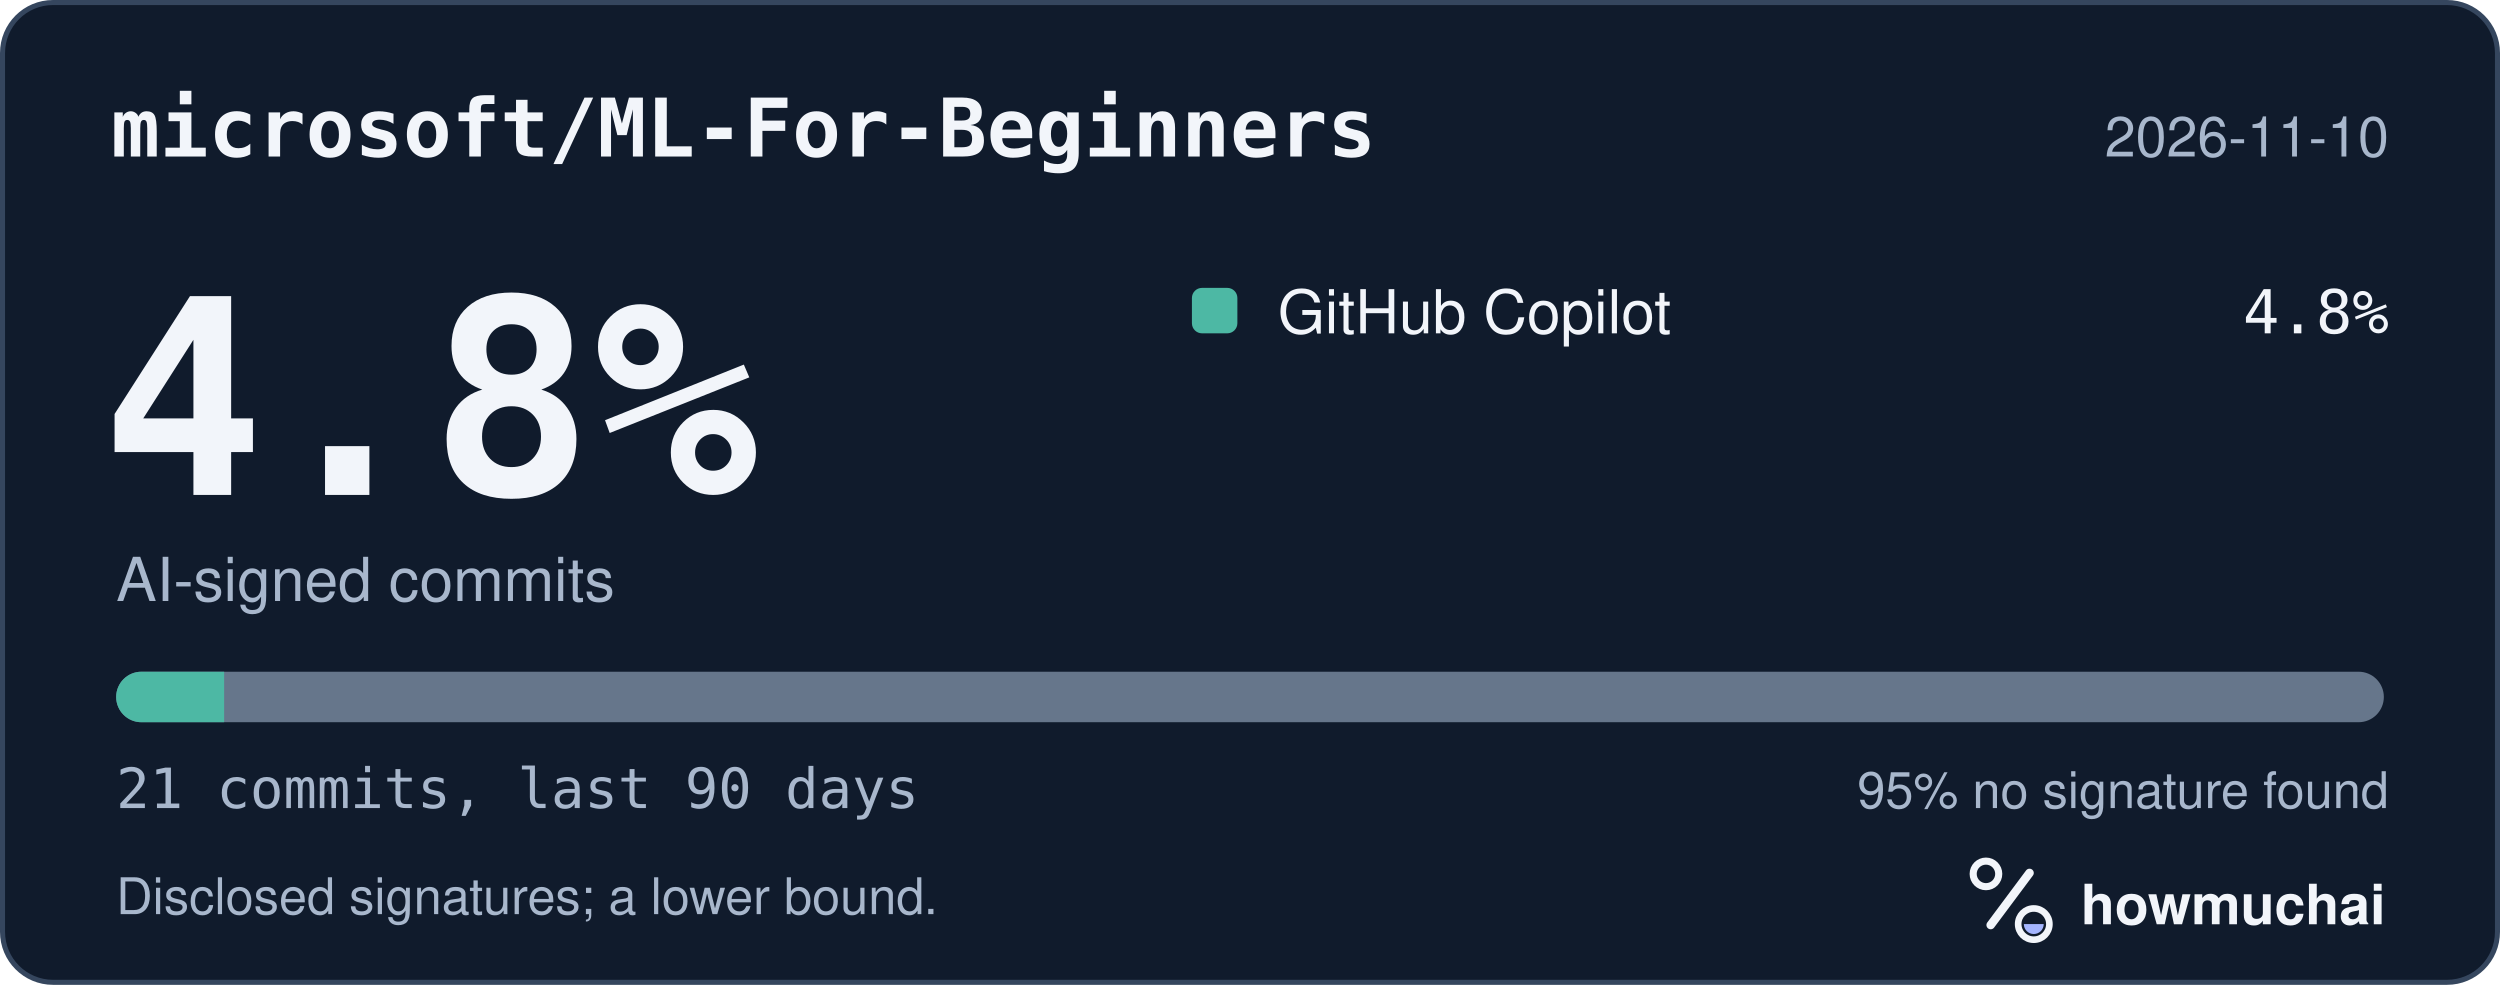
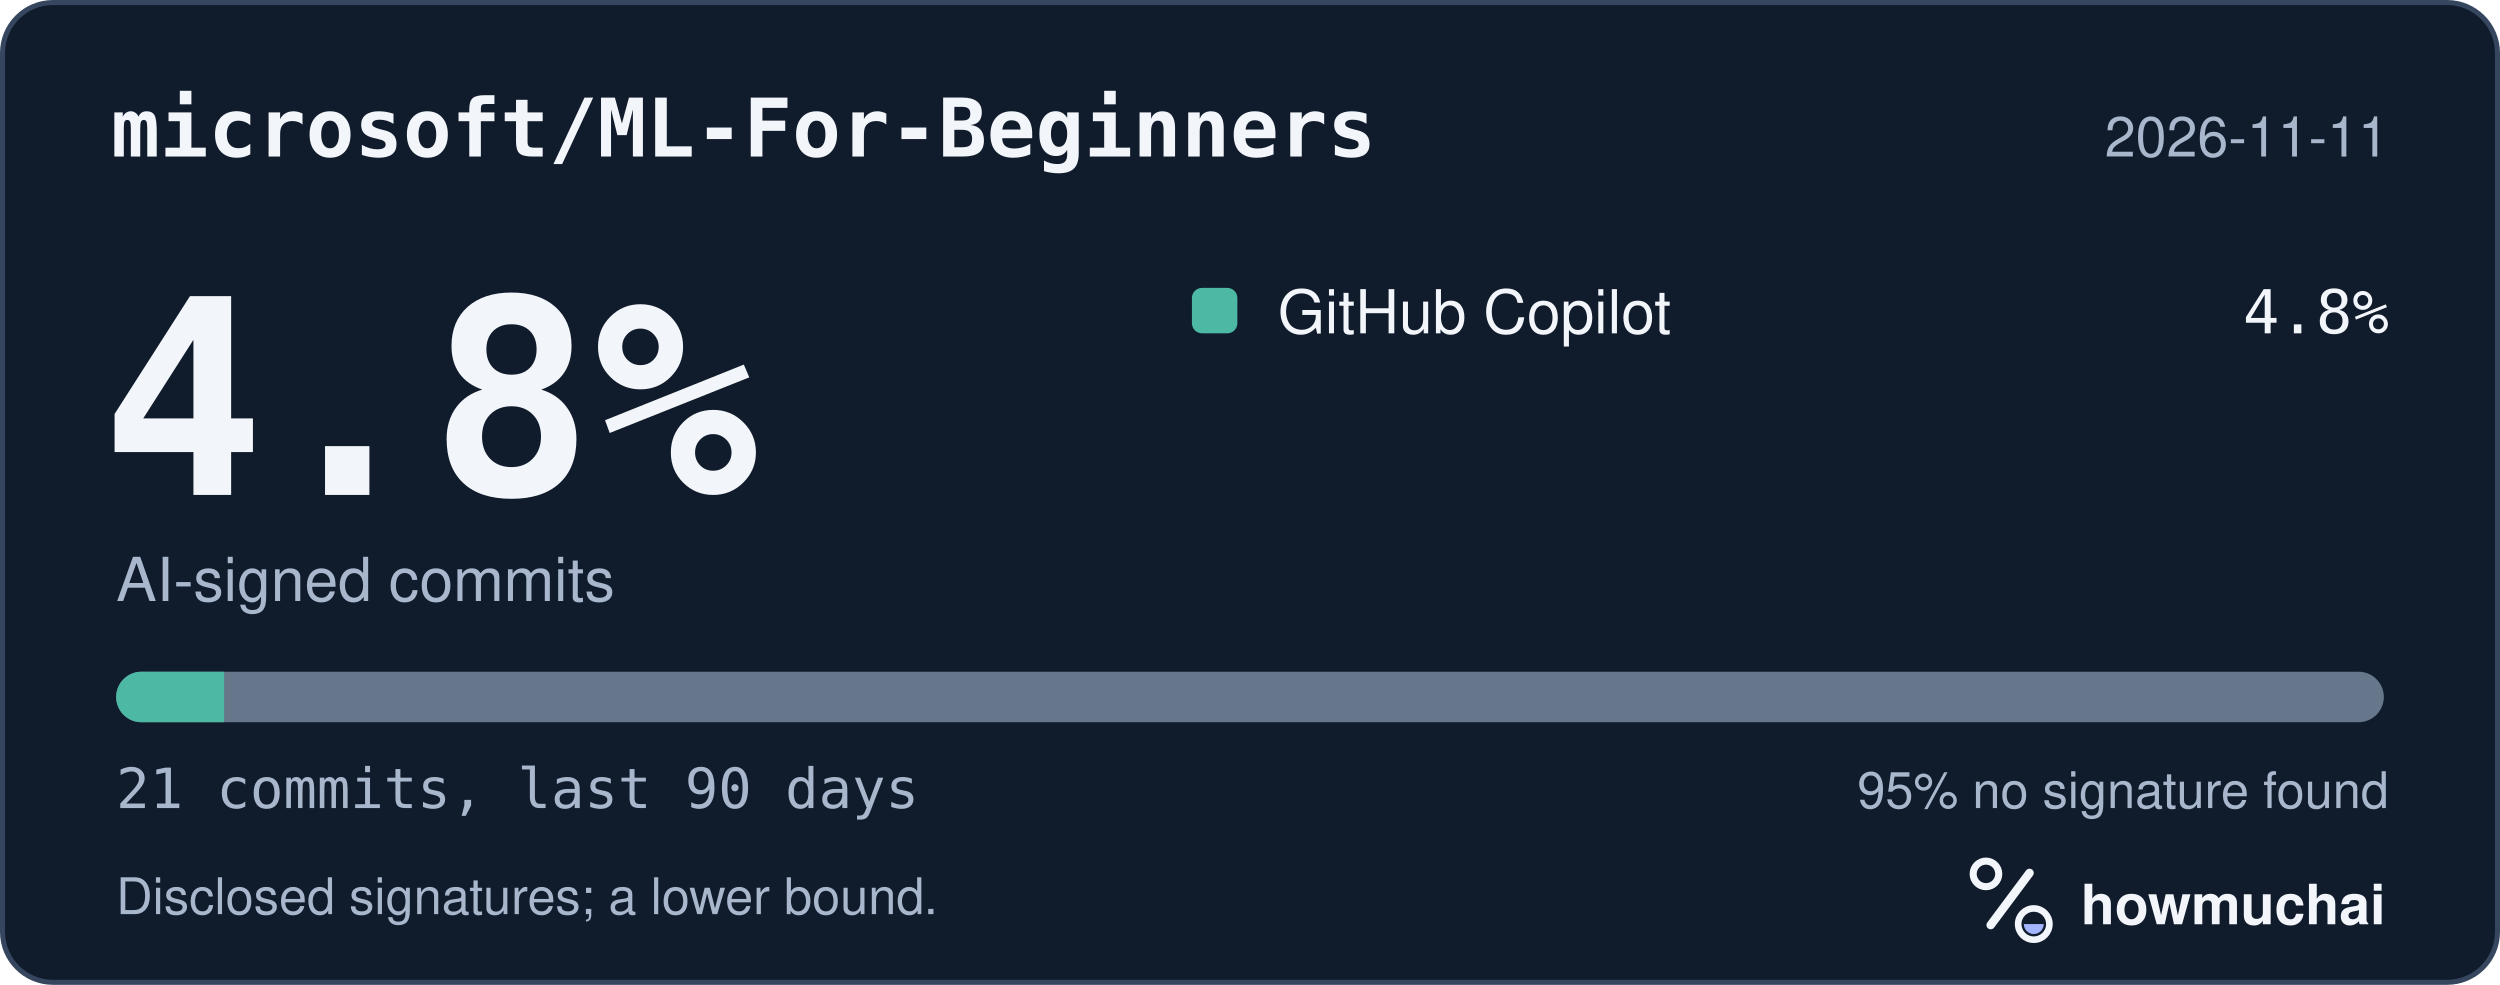
<svg xmlns="http://www.w3.org/2000/svg" width="495" height="195" viewBox="0 0 495 195" role="img" aria-labelledby="hm-t hm-d">
  <rect x="0.5" y="0.5" width="494" height="194" rx="10" fill="#101B2C" stroke="#35465E" />
  <text x="22" y="31" fill="#F2F5FA" font-family="ui-monospace, SF Mono, Menlo, Consolas, IBM Plex Mono, monospace" font-size="16" font-weight="600">microsoft/ML-For-Beginners</text>
-   <text x="473" y="31" fill="#A8B7CC" font-family="-apple-system, BlinkMacSystemFont, Segoe UI, Helvetica, Arial, Fira Sans, sans-serif" font-size="11" text-anchor="end">2026-11-10</text>
+   <text x="473" y="31" fill="#A8B7CC" font-family="-apple-system, BlinkMacSystemFont, Segoe UI, Helvetica, Arial, Fira Sans, sans-serif" font-size="11" text-anchor="end">2026-11-11</text>
  <text x="20" y="98" fill="#F2F5FA" font-family="ui-monospace, SF Mono, Menlo, Consolas, IBM Plex Mono, monospace" font-size="54" font-weight="700">4.8%</text>
  <text x="23" y="119" fill="#A8B7CC" font-family="-apple-system, BlinkMacSystemFont, Segoe UI, Helvetica, Arial, Fira Sans, sans-serif" font-size="12">AI-signed commits</text>
  <rect x="236" y="57" width="9" height="9" rx="2" fill="#4DB8A4" />
  <text x="253" y="66" fill="#F2F5FA" font-family="-apple-system, BlinkMacSystemFont, Segoe UI, Helvetica, Arial, Fira Sans, sans-serif" font-size="12">GitHub Copilot</text>
  <text x="473" y="66" fill="#F2F5FA" font-family="ui-monospace, SF Mono, Menlo, Consolas, IBM Plex Mono, monospace" font-size="12" text-anchor="end">4.8%</text>
  <defs>
    <clipPath id="hm-bar">
      <rect x="23" y="133" width="449" height="10" rx="5" />
    </clipPath>
  </defs>
  <rect x="23" y="133" width="449" height="10" rx="5" fill="#66768B" />
  <g clip-path="url(#hm-bar)">
    <rect x="23.00" y="133" width="21.38" height="10" fill="#4DB8A4" />
  </g>
  <text x="23" y="160" fill="#A8B7CC" font-family="ui-monospace, SF Mono, Menlo, Consolas, IBM Plex Mono, monospace" font-size="11">21 commits, last 90 days</text>
  <text x="473" y="160" fill="#A8B7CC" font-family="-apple-system, BlinkMacSystemFont, Segoe UI, Helvetica, Arial, Fira Sans, sans-serif" font-size="10" text-anchor="end">95% no signature found</text>
  <text x="23" y="181" fill="#A8B7CC" font-family="-apple-system, BlinkMacSystemFont, Segoe UI, Helvetica, Arial, Fira Sans, sans-serif" font-size="10">Disclosed signatures; a lower bound.</text>
  <g transform="translate(386 166) scale(0.046875)">
    <circle cx="154" cy="150" r="54" fill="none" stroke="#F2F5FA" stroke-width="30" />
    <path d="M174 366 338 146" fill="none" stroke="#F2F5FA" stroke-width="36" stroke-linecap="round" />
    <circle cx="356" cy="362" r="66" fill="none" stroke="#F2F5FA" stroke-width="28" />
    <path d="M314 362a42 42 0 0 0 84 0Z" fill="#A4B5FF" />
  </g>
  <text x="412" y="183" fill="#F2F5FA" font-family="-apple-system, BlinkMacSystemFont, Segoe UI, Helvetica, Arial, Fira Sans, sans-serif" font-size="11" font-weight="650">howmuchai</text>
</svg>
